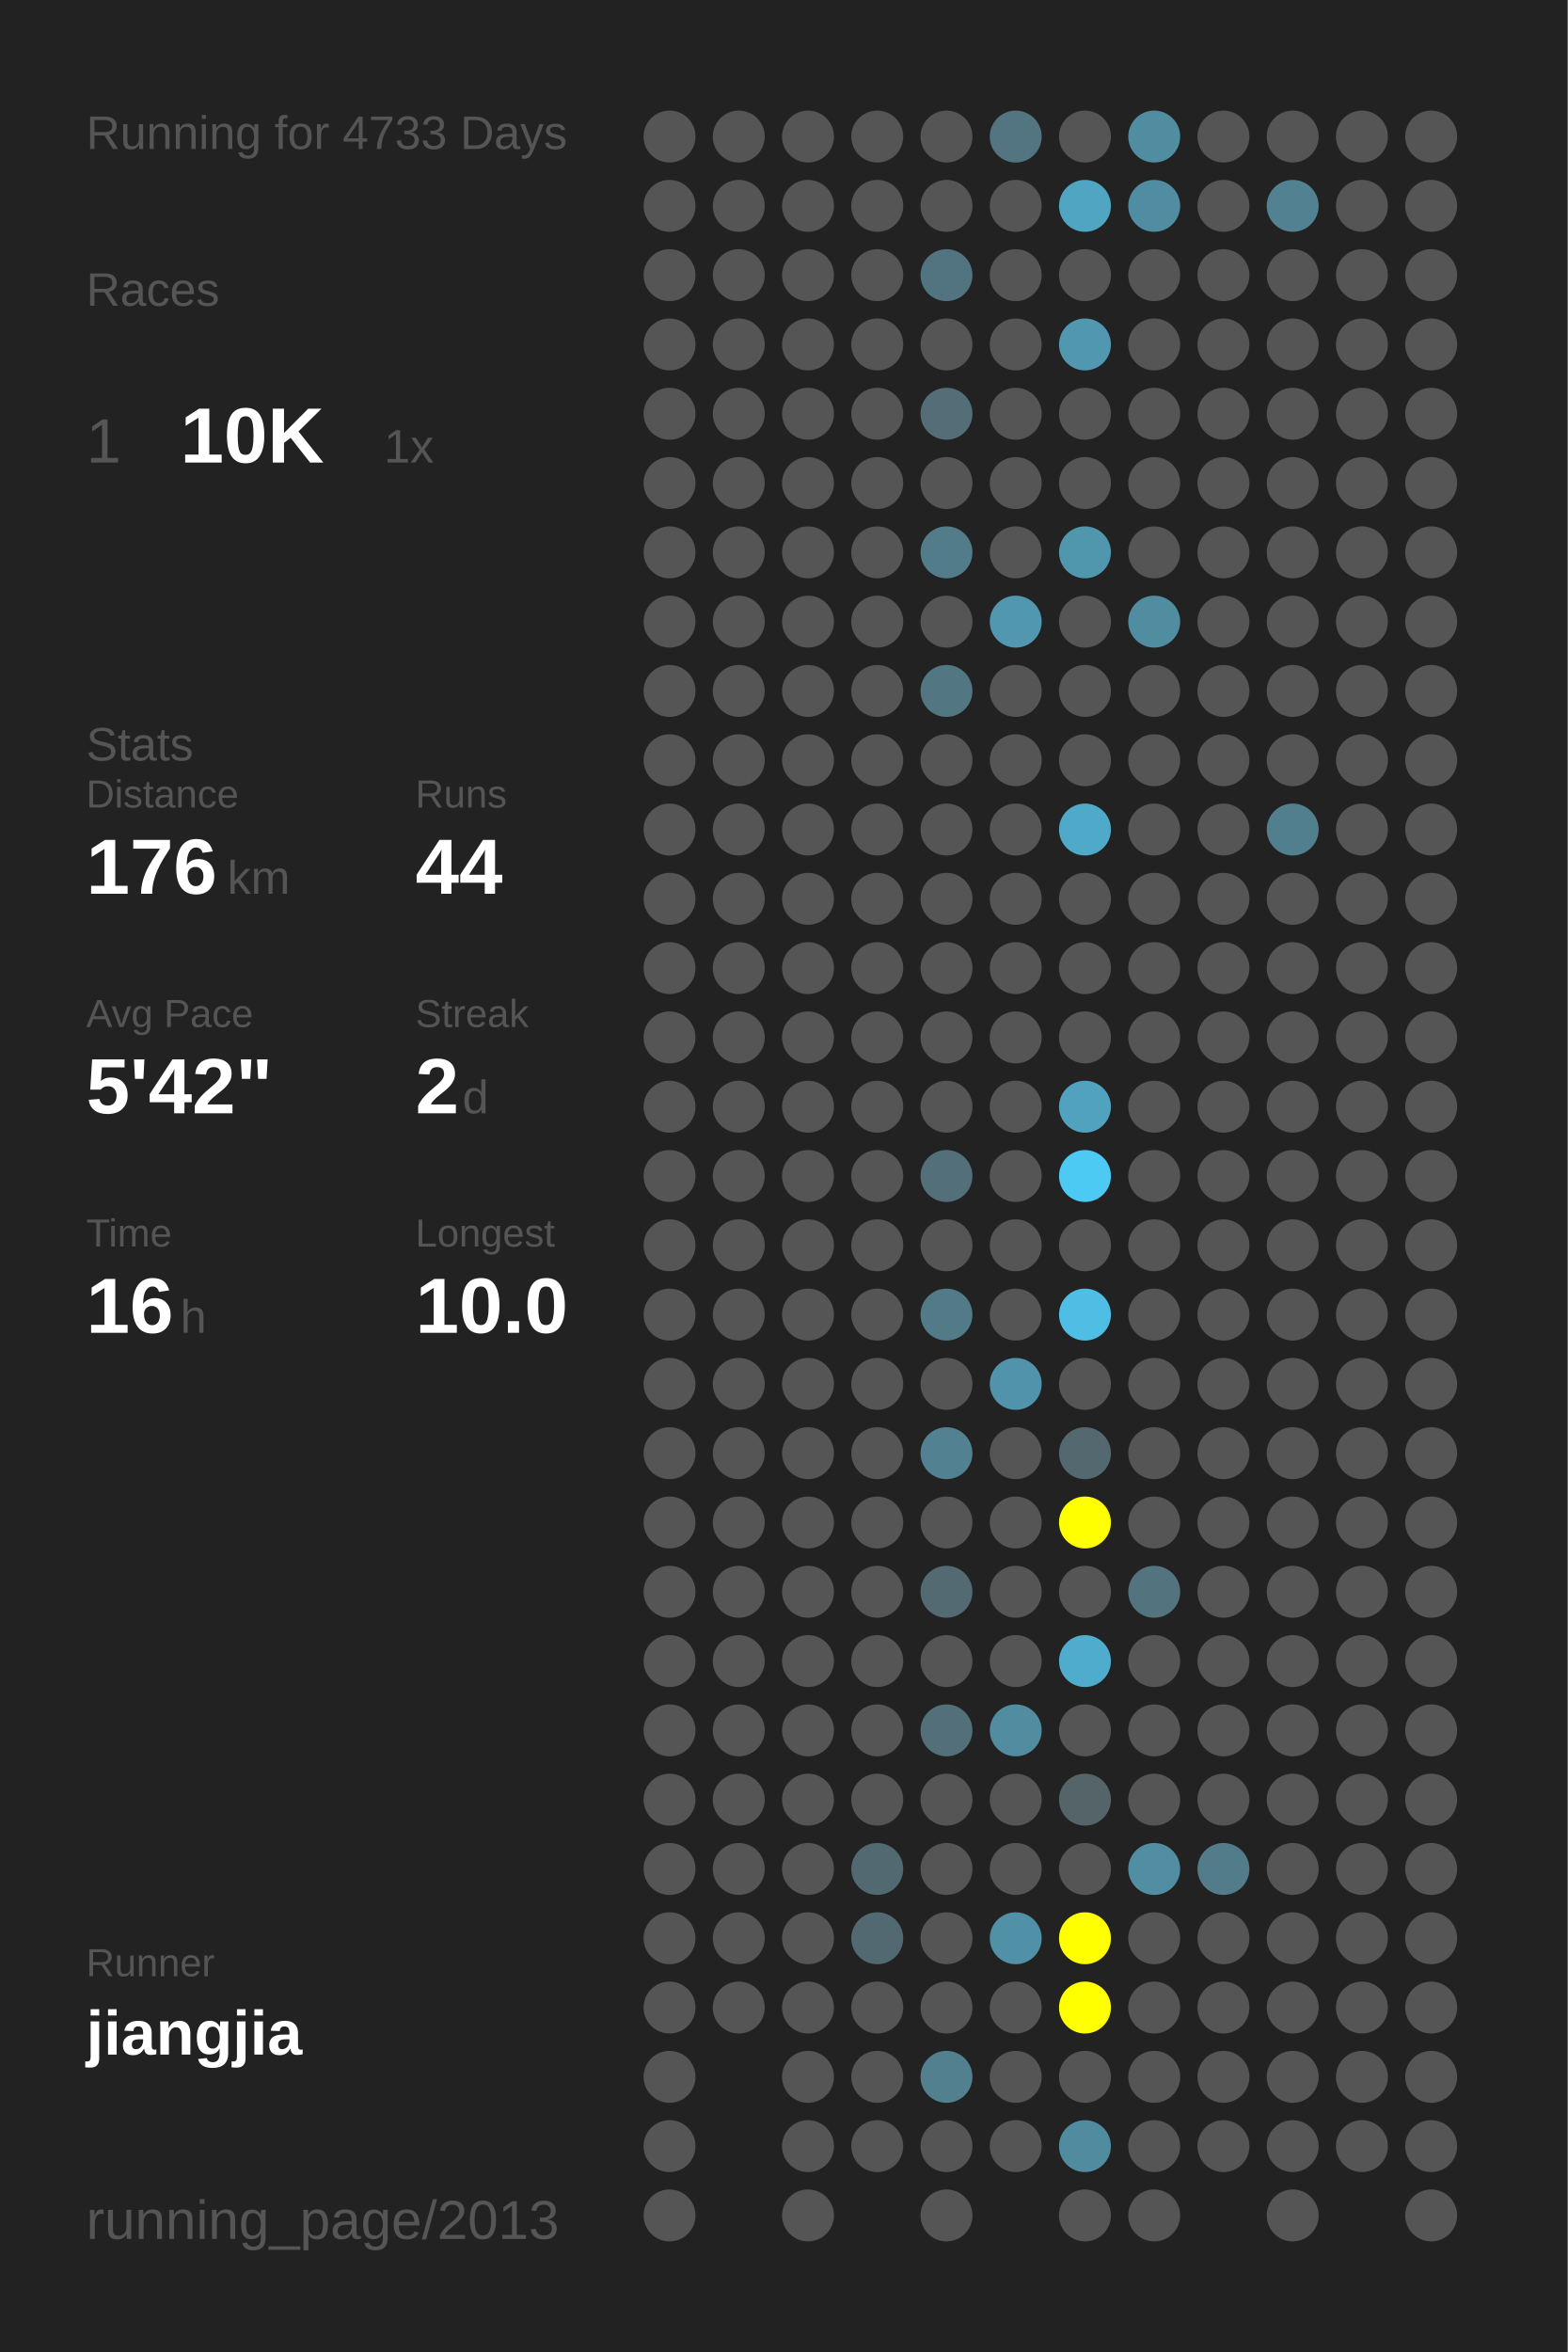
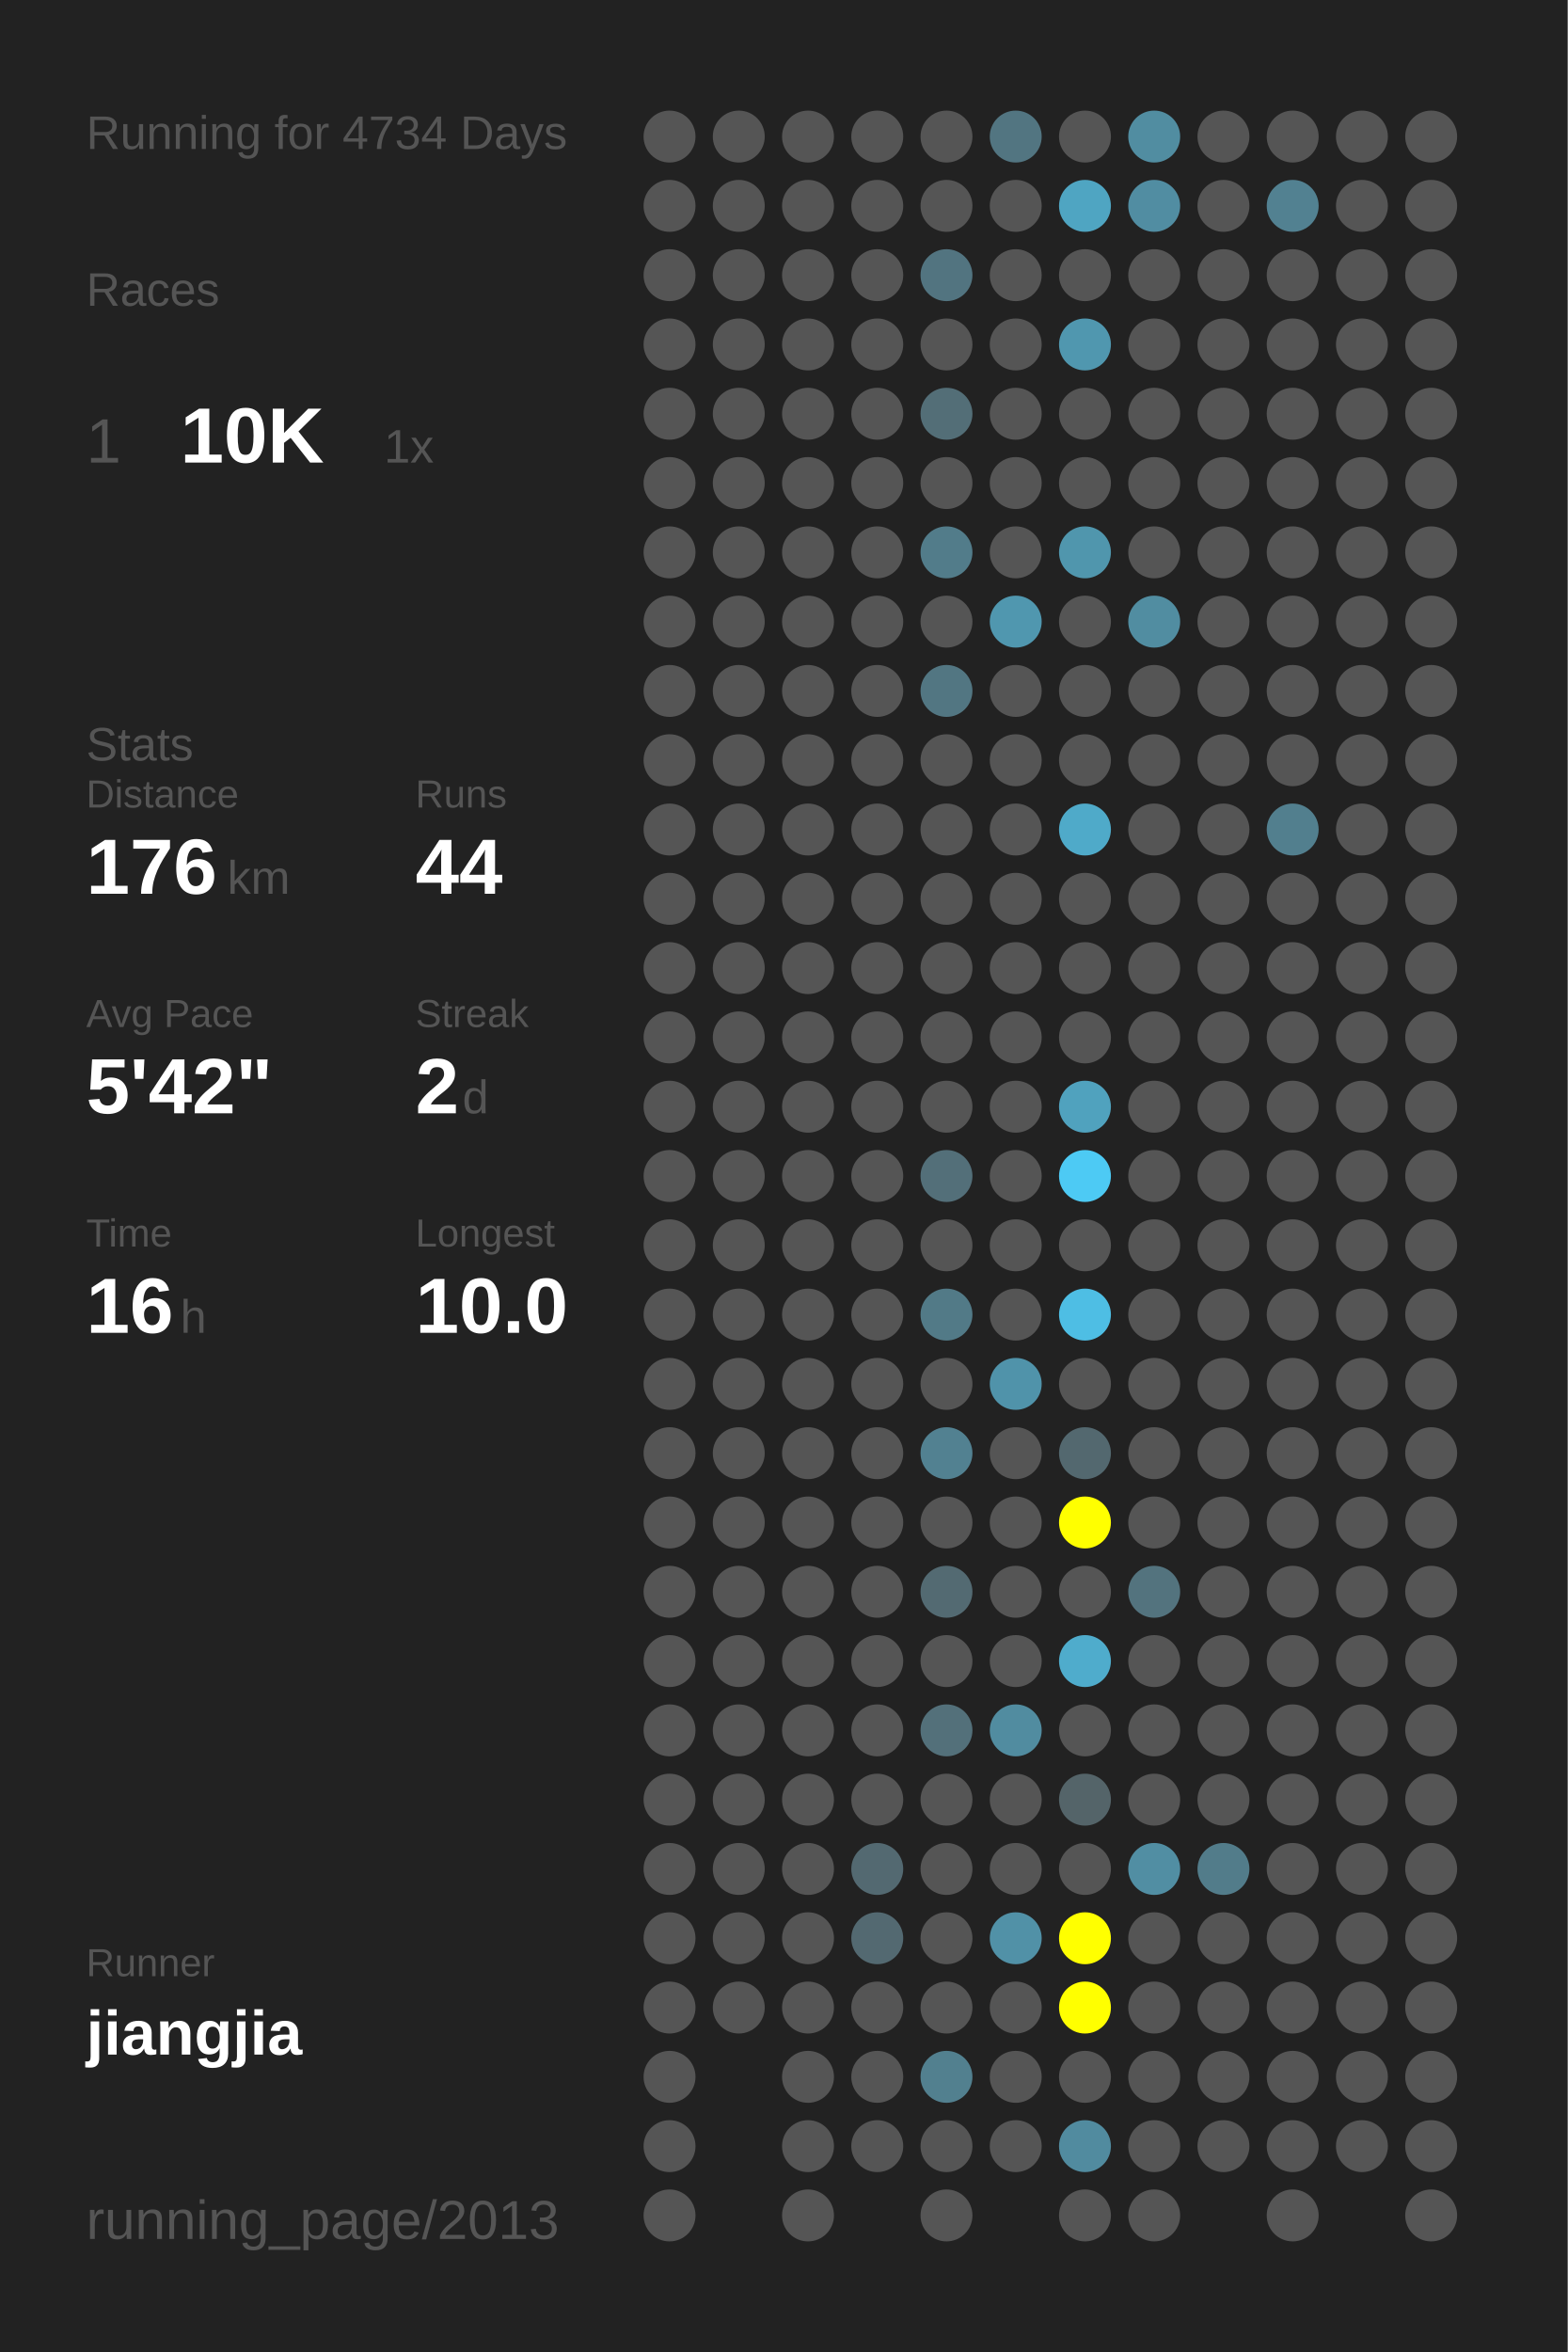
<svg xmlns="http://www.w3.org/2000/svg" baseProfile="full" height="300mm" version="1.1" viewBox="0,0,200,300" width="200mm">
  <defs />
  <rect fill="#222222" height="300" width="200" x="0" y="0" />
-   <text fill="#555555" style="font-size:6px; font-family:Arial;" x="11" y="19">Running for 4733 Days</text>
+   <text fill="#555555" style="font-size:6px; font-family:Arial;" x="11" y="19">Running for 4734 Days</text>
  <text fill="#555555" style="font-size:6px; font-family:Arial;" x="11" y="39">Races</text>
  <text fill="#555555" style="font-size:8px; font-family:Arial;" x="11" y="59">1</text>
  <text fill="#FFFFFF" style="font-size:10px; font-family:Arial; font-weight:bold;" x="23" y="59">10K</text>
  <text fill="#555555" style="font-size:6px; font-family:Arial;" x="49" y="59">1x</text>
  <text fill="#555555" style="font-size:6px; font-family:Arial;" x="11" y="97">Stats</text>
  <text fill="#555555" style="font-size:5px; font-family:Arial;" x="11" y="103">Distance</text>
  <text fill="#FFFFFF" style="font-size:10px; font-family:Arial; font-weight:bold;" x="11" y="114">176</text>
  <text fill="#555555" style="font-size:6px; font-family:Arial;" x="29" y="114">km</text>
  <text fill="#555555" style="font-size:5px; font-family:Arial;" x="53" y="103">Runs</text>
  <text fill="#FFFFFF" style="font-size:10px; font-family:Arial; font-weight:bold;" x="53" y="114">44</text>
  <text fill="#555555" style="font-size:5px; font-family:Arial;" x="11" y="131">Avg Pace</text>
  <text fill="#FFFFFF" style="font-size:10px; font-family:Arial; font-weight:bold;" x="11" y="142">5'42"</text>
  <text fill="#555555" style="font-size:5px; font-family:Arial;" x="53" y="131">Streak</text>
  <text fill="#FFFFFF" style="font-size:10px; font-family:Arial; font-weight:bold;" x="53" y="142">2</text>
  <text fill="#555555" style="font-size:6px; font-family:Arial;" x="59" y="142">d</text>
  <text fill="#555555" style="font-size:5px; font-family:Arial;" x="11" y="159">Time</text>
  <text fill="#FFFFFF" style="font-size:10px; font-family:Arial; font-weight:bold;" x="11" y="170">16</text>
  <text fill="#555555" style="font-size:6px; font-family:Arial;" x="23" y="170">h</text>
  <text fill="#555555" style="font-size:5px; font-family:Arial;" x="53" y="159">Longest</text>
  <text fill="#FFFFFF" style="font-size:10px; font-family:Arial; font-weight:bold;" x="53" y="170">10.0</text>
  <text fill="#555555" style="font-size:5px; font-family:Arial;" x="11" y="252.065">Runner</text>
  <text fill="#FFFFFF" style="font-size:8px; font-family:Arial; font-weight:bold;" x="11" y="262.065">jiangjia</text>
  <text fill="#555555" style="font-size:7px; font-family:Arial;" x="11" y="285.581">running_page/2013</text>
  <circle cx="85.417" cy="17.419" fill="#555555" r="3.312" />
  <circle cx="85.417" cy="26.258" fill="#555555" r="3.312" />
  <circle cx="85.417" cy="35.097" fill="#555555" r="3.312" />
  <circle cx="85.417" cy="43.935" fill="#555555" r="3.312" />
  <circle cx="85.417" cy="52.774" fill="#555555" r="3.312" />
  <circle cx="85.417" cy="61.613" fill="#555555" r="3.312" />
  <circle cx="85.417" cy="70.452" fill="#555555" r="3.312" />
  <circle cx="85.417" cy="79.29" fill="#555555" r="3.312" />
  <circle cx="85.417" cy="88.129" fill="#555555" r="3.312" />
  <circle cx="85.417" cy="96.968" fill="#555555" r="3.312" />
  <circle cx="85.417" cy="105.806" fill="#555555" r="3.312" />
  <circle cx="85.417" cy="114.645" fill="#555555" r="3.312" />
  <circle cx="85.417" cy="123.484" fill="#555555" r="3.312" />
  <circle cx="85.417" cy="132.323" fill="#555555" r="3.312" />
  <circle cx="85.417" cy="141.161" fill="#555555" r="3.312" />
  <circle cx="85.417" cy="150" fill="#555555" r="3.312" />
  <circle cx="85.417" cy="158.839" fill="#555555" r="3.312" />
  <circle cx="85.417" cy="167.677" fill="#555555" r="3.312" />
  <circle cx="85.417" cy="176.516" fill="#555555" r="3.312" />
  <circle cx="85.417" cy="185.355" fill="#555555" r="3.312" />
  <circle cx="85.417" cy="194.194" fill="#555555" r="3.312" />
  <circle cx="85.417" cy="203.032" fill="#555555" r="3.312" />
  <circle cx="85.417" cy="211.871" fill="#555555" r="3.312" />
  <circle cx="85.417" cy="220.71" fill="#555555" r="3.312" />
  <circle cx="85.417" cy="229.548" fill="#555555" r="3.312" />
  <circle cx="85.417" cy="238.387" fill="#555555" r="3.312" />
  <circle cx="85.417" cy="247.226" fill="#555555" r="3.312" />
  <circle cx="85.417" cy="256.065" fill="#555555" r="3.312" />
  <circle cx="85.417" cy="264.903" fill="#555555" r="3.312" />
  <circle cx="85.417" cy="273.742" fill="#555555" r="3.312" />
  <circle cx="85.417" cy="282.581" fill="#555555" r="3.312" />
  <circle cx="94.25" cy="17.419" fill="#555555" r="3.312" />
  <circle cx="94.25" cy="26.258" fill="#555555" r="3.312" />
  <circle cx="94.25" cy="35.097" fill="#555555" r="3.312" />
  <circle cx="94.25" cy="43.935" fill="#555555" r="3.312" />
  <circle cx="94.25" cy="52.774" fill="#555555" r="3.312" />
  <circle cx="94.25" cy="61.613" fill="#555555" r="3.312" />
  <circle cx="94.25" cy="70.452" fill="#555555" r="3.312" />
  <circle cx="94.25" cy="79.29" fill="#555555" r="3.312" />
  <circle cx="94.25" cy="88.129" fill="#555555" r="3.312" />
  <circle cx="94.25" cy="96.968" fill="#555555" r="3.312" />
  <circle cx="94.25" cy="105.806" fill="#555555" r="3.312" />
  <circle cx="94.25" cy="114.645" fill="#555555" r="3.312" />
  <circle cx="94.25" cy="123.484" fill="#555555" r="3.312" />
  <circle cx="94.25" cy="132.323" fill="#555555" r="3.312" />
  <circle cx="94.25" cy="141.161" fill="#555555" r="3.312" />
  <circle cx="94.25" cy="150" fill="#555555" r="3.312" />
  <circle cx="94.25" cy="158.839" fill="#555555" r="3.312" />
  <circle cx="94.25" cy="167.677" fill="#555555" r="3.312" />
  <circle cx="94.25" cy="176.516" fill="#555555" r="3.312" />
  <circle cx="94.25" cy="185.355" fill="#555555" r="3.312" />
  <circle cx="94.25" cy="194.194" fill="#555555" r="3.312" />
  <circle cx="94.25" cy="203.032" fill="#555555" r="3.312" />
  <circle cx="94.25" cy="211.871" fill="#555555" r="3.312" />
  <circle cx="94.25" cy="220.71" fill="#555555" r="3.312" />
  <circle cx="94.25" cy="229.548" fill="#555555" r="3.312" />
  <circle cx="94.25" cy="238.387" fill="#555555" r="3.312" />
  <circle cx="94.25" cy="247.226" fill="#555555" r="3.312" />
  <circle cx="94.25" cy="256.065" fill="#555555" r="3.312" />
  <circle cx="103.083" cy="17.419" fill="#555555" r="3.312" />
  <circle cx="103.083" cy="26.258" fill="#555555" r="3.312" />
  <circle cx="103.083" cy="35.097" fill="#555555" r="3.312" />
  <circle cx="103.083" cy="43.935" fill="#555555" r="3.312" />
  <circle cx="103.083" cy="52.774" fill="#555555" r="3.312" />
  <circle cx="103.083" cy="61.613" fill="#555555" r="3.312" />
  <circle cx="103.083" cy="70.452" fill="#555555" r="3.312" />
  <circle cx="103.083" cy="79.29" fill="#555555" r="3.312" />
  <circle cx="103.083" cy="88.129" fill="#555555" r="3.312" />
  <circle cx="103.083" cy="96.968" fill="#555555" r="3.312" />
  <circle cx="103.083" cy="105.806" fill="#555555" r="3.312" />
  <circle cx="103.083" cy="114.645" fill="#555555" r="3.312" />
  <circle cx="103.083" cy="123.484" fill="#555555" r="3.312" />
  <circle cx="103.083" cy="132.323" fill="#555555" r="3.312" />
  <circle cx="103.083" cy="141.161" fill="#555555" r="3.312" />
  <circle cx="103.083" cy="150" fill="#555555" r="3.312" />
  <circle cx="103.083" cy="158.839" fill="#555555" r="3.312" />
  <circle cx="103.083" cy="167.677" fill="#555555" r="3.312" />
  <circle cx="103.083" cy="176.516" fill="#555555" r="3.312" />
  <circle cx="103.083" cy="185.355" fill="#555555" r="3.312" />
  <circle cx="103.083" cy="194.194" fill="#555555" r="3.312" />
  <circle cx="103.083" cy="203.032" fill="#555555" r="3.312" />
  <circle cx="103.083" cy="211.871" fill="#555555" r="3.312" />
  <circle cx="103.083" cy="220.71" fill="#555555" r="3.312" />
  <circle cx="103.083" cy="229.548" fill="#555555" r="3.312" />
  <circle cx="103.083" cy="238.387" fill="#555555" r="3.312" />
  <circle cx="103.083" cy="247.226" fill="#555555" r="3.312" />
  <circle cx="103.083" cy="256.065" fill="#555555" r="3.312" />
  <circle cx="103.083" cy="264.903" fill="#555555" r="3.312" />
  <circle cx="103.083" cy="273.742" fill="#555555" r="3.312" />
  <circle cx="103.083" cy="282.581" fill="#555555" r="3.312" />
  <circle cx="111.917" cy="17.419" fill="#555555" r="3.312" />
  <circle cx="111.917" cy="26.258" fill="#555555" r="3.312" />
  <circle cx="111.917" cy="35.097" fill="#555555" r="3.312" />
  <circle cx="111.917" cy="43.935" fill="#555555" r="3.312" />
  <circle cx="111.917" cy="52.774" fill="#555555" r="3.312" />
  <circle cx="111.917" cy="61.613" fill="#555555" r="3.312" />
  <circle cx="111.917" cy="70.452" fill="#555555" r="3.312" />
  <circle cx="111.917" cy="79.29" fill="#555555" r="3.312" />
  <circle cx="111.917" cy="88.129" fill="#555555" r="3.312" />
  <circle cx="111.917" cy="96.968" fill="#555555" r="3.312" />
  <circle cx="111.917" cy="105.806" fill="#555555" r="3.312" />
  <circle cx="111.917" cy="114.645" fill="#555555" r="3.312" />
  <circle cx="111.917" cy="123.484" fill="#555555" r="3.312" />
  <circle cx="111.917" cy="132.323" fill="#555555" r="3.312" />
  <circle cx="111.917" cy="141.161" fill="#555555" r="3.312" />
  <circle cx="111.917" cy="150" fill="#555555" r="3.312" />
  <circle cx="111.917" cy="158.839" fill="#555555" r="3.312" />
  <circle cx="111.917" cy="167.677" fill="#555555" r="3.312" />
  <circle cx="111.917" cy="176.516" fill="#555555" r="3.312" />
  <circle cx="111.917" cy="185.355" fill="#555555" r="3.312" />
  <circle cx="111.917" cy="194.194" fill="#555555" r="3.312" />
  <circle cx="111.917" cy="203.032" fill="#555555" r="3.312" />
  <circle cx="111.917" cy="211.871" fill="#555555" r="3.312" />
  <circle cx="111.917" cy="220.71" fill="#555555" r="3.312" />
  <circle cx="111.917" cy="229.548" fill="#555555" r="3.312" />
  <circle cx="111.917" cy="238.387" fill="#536971" r="3.312" />
  <circle cx="111.917" cy="247.226" fill="#536971" r="3.312" />
  <circle cx="111.917" cy="256.065" fill="#555555" r="3.312" />
  <circle cx="111.917" cy="264.903" fill="#555555" r="3.312" />
  <circle cx="111.917" cy="273.742" fill="#555555" r="3.312" />
  <circle cx="120.75" cy="17.419" fill="#555555" r="3.312" />
  <circle cx="120.75" cy="26.258" fill="#555555" r="3.312" />
  <circle cx="120.75" cy="35.097" fill="#527480" r="3.312" />
  <circle cx="120.75" cy="43.935" fill="#555555" r="3.312" />
  <circle cx="120.75" cy="52.774" fill="#536e77" r="3.312" />
  <circle cx="120.75" cy="61.613" fill="#555555" r="3.312" />
  <circle cx="120.75" cy="70.452" fill="#527c8a" r="3.312" />
  <circle cx="120.75" cy="79.29" fill="#555555" r="3.312" />
  <circle cx="120.75" cy="88.129" fill="#527682" r="3.312" />
  <circle cx="120.75" cy="96.968" fill="#555555" r="3.312" />
  <circle cx="120.75" cy="105.806" fill="#555555" r="3.312" />
  <circle cx="120.75" cy="114.645" fill="#555555" r="3.312" />
  <circle cx="120.75" cy="123.484" fill="#555555" r="3.312" />
  <circle cx="120.75" cy="132.323" fill="#555555" r="3.312" />
  <circle cx="120.75" cy="141.161" fill="#555555" r="3.312" />
  <circle cx="120.75" cy="150" fill="#536f79" r="3.312" />
  <circle cx="120.75" cy="158.839" fill="#555555" r="3.312" />
  <circle cx="120.75" cy="167.677" fill="#527a87" r="3.312" />
  <circle cx="120.75" cy="176.516" fill="#555555" r="3.312" />
  <circle cx="120.75" cy="185.355" fill="#528191" r="3.312" />
  <circle cx="120.75" cy="194.194" fill="#555555" r="3.312" />
  <circle cx="120.75" cy="203.032" fill="#536a72" r="3.312" />
  <circle cx="120.75" cy="211.871" fill="#555555" r="3.312" />
  <circle cx="120.75" cy="220.71" fill="#53707a" r="3.312" />
  <circle cx="120.75" cy="229.548" fill="#555555" r="3.312" />
  <circle cx="120.75" cy="238.387" fill="#555555" r="3.312" />
  <circle cx="120.75" cy="247.226" fill="#555555" r="3.312" />
  <circle cx="120.75" cy="256.065" fill="#555555" r="3.312" />
  <circle cx="120.75" cy="264.903" fill="#52808f" r="3.312" />
  <circle cx="120.75" cy="273.742" fill="#555555" r="3.312" />
  <circle cx="120.75" cy="282.581" fill="#555555" r="3.312" />
  <circle cx="129.583" cy="17.419" fill="#527581" r="3.312" />
  <circle cx="129.583" cy="26.258" fill="#555555" r="3.312" />
  <circle cx="129.583" cy="35.097" fill="#555555" r="3.312" />
  <circle cx="129.583" cy="43.935" fill="#555555" r="3.312" />
  <circle cx="129.583" cy="52.774" fill="#555555" r="3.312" />
  <circle cx="129.583" cy="61.613" fill="#555555" r="3.312" />
  <circle cx="129.583" cy="70.452" fill="#555555" r="3.312" />
  <circle cx="129.583" cy="79.29" fill="#5097af" r="3.312" />
  <circle cx="129.583" cy="88.129" fill="#555555" r="3.312" />
  <circle cx="129.583" cy="96.968" fill="#555555" r="3.312" />
  <circle cx="129.583" cy="105.806" fill="#555555" r="3.312" />
  <circle cx="129.583" cy="114.645" fill="#555555" r="3.312" />
  <circle cx="129.583" cy="123.484" fill="#555555" r="3.312" />
  <circle cx="129.583" cy="132.323" fill="#555555" r="3.312" />
  <circle cx="129.583" cy="141.161" fill="#555555" r="3.312" />
  <circle cx="129.583" cy="150" fill="#555555" r="3.312" />
  <circle cx="129.583" cy="158.839" fill="#555555" r="3.312" />
  <circle cx="129.583" cy="167.677" fill="#555555" r="3.312" />
  <circle cx="129.583" cy="176.516" fill="#5093aa" r="3.312" />
  <circle cx="129.583" cy="185.355" fill="#555555" r="3.312" />
  <circle cx="129.583" cy="194.194" fill="#555555" r="3.312" />
  <circle cx="129.583" cy="203.032" fill="#555555" r="3.312" />
  <circle cx="129.583" cy="211.871" fill="#555555" r="3.312" />
  <circle cx="129.583" cy="220.71" fill="#518ca0" r="3.312" />
  <circle cx="129.583" cy="229.548" fill="#555555" r="3.312" />
  <circle cx="129.583" cy="238.387" fill="#555555" r="3.312" />
  <circle cx="129.583" cy="247.226" fill="#5191a7" r="3.312" />
  <circle cx="129.583" cy="256.065" fill="#555555" r="3.312" />
  <circle cx="129.583" cy="264.903" fill="#555555" r="3.312" />
  <circle cx="129.583" cy="273.742" fill="#555555" r="3.312" />
  <circle cx="138.417" cy="17.419" fill="#555555" r="3.312" />
  <circle cx="138.417" cy="26.258" fill="#4fa5c2" r="3.312" />
  <circle cx="138.417" cy="35.097" fill="#555555" r="3.312" />
  <circle cx="138.417" cy="43.935" fill="#5097af" r="3.312" />
  <circle cx="138.417" cy="52.774" fill="#555555" r="3.312" />
  <circle cx="138.417" cy="61.613" fill="#555555" r="3.312" />
  <circle cx="138.417" cy="70.452" fill="#5096ad" r="3.312" />
  <circle cx="138.417" cy="79.29" fill="#555555" r="3.312" />
  <circle cx="138.417" cy="88.129" fill="#555555" r="3.312" />
  <circle cx="138.417" cy="96.968" fill="#555555" r="3.312" />
  <circle cx="138.417" cy="105.806" fill="#4faac9" r="3.312" />
  <circle cx="138.417" cy="114.645" fill="#555555" r="3.312" />
  <circle cx="138.417" cy="123.484" fill="#555555" r="3.312" />
  <circle cx="138.417" cy="132.323" fill="#555555" r="3.312" />
  <circle cx="138.417" cy="141.161" fill="#50a2be" r="3.312" />
  <circle cx="138.417" cy="150" fill="#4dcaf4" r="3.312" />
  <circle cx="138.417" cy="158.839" fill="#555555" r="3.312" />
  <circle cx="138.417" cy="167.677" fill="#4ebee4" r="3.312" />
  <circle cx="138.417" cy="176.516" fill="#555555" r="3.312" />
  <circle cx="138.417" cy="185.355" fill="#53686f" r="3.312" />
  <circle cx="138.417" cy="194.194" fill="#FFFF00" r="3.312" />
  <circle cx="138.417" cy="203.032" fill="#555555" r="3.312" />
  <circle cx="138.417" cy="211.871" fill="#4faccc" r="3.312" />
  <circle cx="138.417" cy="220.71" fill="#555555" r="3.312" />
  <circle cx="138.417" cy="229.548" fill="#546469" r="3.312" />
  <circle cx="138.417" cy="238.387" fill="#555555" r="3.312" />
  <circle cx="138.417" cy="247.226" fill="#FFFF00" r="3.312" />
  <circle cx="138.417" cy="256.065" fill="#FFFF00" r="3.312" />
  <circle cx="138.417" cy="264.903" fill="#555555" r="3.312" />
  <circle cx="138.417" cy="273.742" fill="#518b9f" r="3.312" />
  <circle cx="138.417" cy="282.581" fill="#555555" r="3.312" />
  <circle cx="147.25" cy="17.419" fill="#518da1" r="3.312" />
  <circle cx="147.25" cy="26.258" fill="#518da2" r="3.312" />
  <circle cx="147.25" cy="35.097" fill="#555555" r="3.312" />
  <circle cx="147.25" cy="43.935" fill="#555555" r="3.312" />
  <circle cx="147.25" cy="52.774" fill="#555555" r="3.312" />
  <circle cx="147.25" cy="61.613" fill="#555555" r="3.312" />
  <circle cx="147.25" cy="70.452" fill="#555555" r="3.312" />
  <circle cx="147.25" cy="79.29" fill="#518da1" r="3.312" />
  <circle cx="147.25" cy="88.129" fill="#555555" r="3.312" />
  <circle cx="147.25" cy="96.968" fill="#555555" r="3.312" />
  <circle cx="147.25" cy="105.806" fill="#555555" r="3.312" />
  <circle cx="147.25" cy="114.645" fill="#555555" r="3.312" />
  <circle cx="147.25" cy="123.484" fill="#555555" r="3.312" />
  <circle cx="147.25" cy="132.323" fill="#555555" r="3.312" />
  <circle cx="147.25" cy="141.161" fill="#555555" r="3.312" />
  <circle cx="147.25" cy="150" fill="#555555" r="3.312" />
  <circle cx="147.25" cy="158.839" fill="#555555" r="3.312" />
  <circle cx="147.25" cy="167.677" fill="#555555" r="3.312" />
  <circle cx="147.25" cy="176.516" fill="#555555" r="3.312" />
  <circle cx="147.25" cy="185.355" fill="#555555" r="3.312" />
  <circle cx="147.25" cy="194.194" fill="#555555" r="3.312" />
  <circle cx="147.25" cy="203.032" fill="#53737e" r="3.312" />
  <circle cx="147.25" cy="211.871" fill="#555555" r="3.312" />
  <circle cx="147.25" cy="220.71" fill="#555555" r="3.312" />
  <circle cx="147.25" cy="229.548" fill="#555555" r="3.312" />
  <circle cx="147.25" cy="238.387" fill="#518ea3" r="3.312" />
  <circle cx="147.25" cy="247.226" fill="#555555" r="3.312" />
  <circle cx="147.25" cy="256.065" fill="#555555" r="3.312" />
  <circle cx="147.25" cy="264.903" fill="#555555" r="3.312" />
  <circle cx="147.25" cy="273.742" fill="#555555" r="3.312" />
  <circle cx="147.25" cy="282.581" fill="#555555" r="3.312" />
  <circle cx="156.083" cy="17.419" fill="#555555" r="3.312" />
  <circle cx="156.083" cy="26.258" fill="#555555" r="3.312" />
  <circle cx="156.083" cy="35.097" fill="#555555" r="3.312" />
  <circle cx="156.083" cy="43.935" fill="#555555" r="3.312" />
  <circle cx="156.083" cy="52.774" fill="#555555" r="3.312" />
  <circle cx="156.083" cy="61.613" fill="#555555" r="3.312" />
  <circle cx="156.083" cy="70.452" fill="#555555" r="3.312" />
  <circle cx="156.083" cy="79.29" fill="#555555" r="3.312" />
  <circle cx="156.083" cy="88.129" fill="#555555" r="3.312" />
  <circle cx="156.083" cy="96.968" fill="#555555" r="3.312" />
  <circle cx="156.083" cy="105.806" fill="#555555" r="3.312" />
  <circle cx="156.083" cy="114.645" fill="#555555" r="3.312" />
  <circle cx="156.083" cy="123.484" fill="#555555" r="3.312" />
  <circle cx="156.083" cy="132.323" fill="#555555" r="3.312" />
  <circle cx="156.083" cy="141.161" fill="#555555" r="3.312" />
  <circle cx="156.083" cy="150" fill="#555555" r="3.312" />
  <circle cx="156.083" cy="158.839" fill="#555555" r="3.312" />
  <circle cx="156.083" cy="167.677" fill="#555555" r="3.312" />
  <circle cx="156.083" cy="176.516" fill="#555555" r="3.312" />
  <circle cx="156.083" cy="185.355" fill="#555555" r="3.312" />
  <circle cx="156.083" cy="194.194" fill="#555555" r="3.312" />
  <circle cx="156.083" cy="203.032" fill="#555555" r="3.312" />
  <circle cx="156.083" cy="211.871" fill="#555555" r="3.312" />
  <circle cx="156.083" cy="220.71" fill="#555555" r="3.312" />
  <circle cx="156.083" cy="229.548" fill="#555555" r="3.312" />
  <circle cx="156.083" cy="238.387" fill="#527c8a" r="3.312" />
  <circle cx="156.083" cy="247.226" fill="#555555" r="3.312" />
  <circle cx="156.083" cy="256.065" fill="#555555" r="3.312" />
  <circle cx="156.083" cy="264.903" fill="#555555" r="3.312" />
  <circle cx="156.083" cy="273.742" fill="#555555" r="3.312" />
  <circle cx="164.917" cy="17.419" fill="#555555" r="3.312" />
  <circle cx="164.917" cy="26.258" fill="#528191" r="3.312" />
  <circle cx="164.917" cy="35.097" fill="#555555" r="3.312" />
  <circle cx="164.917" cy="43.935" fill="#555555" r="3.312" />
  <circle cx="164.917" cy="52.774" fill="#555555" r="3.312" />
  <circle cx="164.917" cy="61.613" fill="#555555" r="3.312" />
  <circle cx="164.917" cy="70.452" fill="#555555" r="3.312" />
  <circle cx="164.917" cy="79.29" fill="#555555" r="3.312" />
  <circle cx="164.917" cy="88.129" fill="#555555" r="3.312" />
  <circle cx="164.917" cy="96.968" fill="#555555" r="3.312" />
  <circle cx="164.917" cy="105.806" fill="#527f8e" r="3.312" />
  <circle cx="164.917" cy="114.645" fill="#555555" r="3.312" />
  <circle cx="164.917" cy="123.484" fill="#555555" r="3.312" />
  <circle cx="164.917" cy="132.323" fill="#555555" r="3.312" />
  <circle cx="164.917" cy="141.161" fill="#555555" r="3.312" />
  <circle cx="164.917" cy="150" fill="#555555" r="3.312" />
  <circle cx="164.917" cy="158.839" fill="#555555" r="3.312" />
  <circle cx="164.917" cy="167.677" fill="#555555" r="3.312" />
  <circle cx="164.917" cy="176.516" fill="#555555" r="3.312" />
  <circle cx="164.917" cy="185.355" fill="#555555" r="3.312" />
  <circle cx="164.917" cy="194.194" fill="#555555" r="3.312" />
  <circle cx="164.917" cy="203.032" fill="#555555" r="3.312" />
  <circle cx="164.917" cy="211.871" fill="#555555" r="3.312" />
  <circle cx="164.917" cy="220.71" fill="#555555" r="3.312" />
  <circle cx="164.917" cy="229.548" fill="#555555" r="3.312" />
  <circle cx="164.917" cy="238.387" fill="#555555" r="3.312" />
  <circle cx="164.917" cy="247.226" fill="#555555" r="3.312" />
  <circle cx="164.917" cy="256.065" fill="#555555" r="3.312" />
  <circle cx="164.917" cy="264.903" fill="#555555" r="3.312" />
  <circle cx="164.917" cy="273.742" fill="#555555" r="3.312" />
  <circle cx="164.917" cy="282.581" fill="#555555" r="3.312" />
  <circle cx="173.75" cy="17.419" fill="#555555" r="3.312" />
  <circle cx="173.75" cy="26.258" fill="#555555" r="3.312" />
  <circle cx="173.75" cy="35.097" fill="#555555" r="3.312" />
  <circle cx="173.75" cy="43.935" fill="#555555" r="3.312" />
  <circle cx="173.75" cy="52.774" fill="#555555" r="3.312" />
  <circle cx="173.75" cy="61.613" fill="#555555" r="3.312" />
  <circle cx="173.75" cy="70.452" fill="#555555" r="3.312" />
  <circle cx="173.75" cy="79.29" fill="#555555" r="3.312" />
  <circle cx="173.75" cy="88.129" fill="#555555" r="3.312" />
  <circle cx="173.75" cy="96.968" fill="#555555" r="3.312" />
  <circle cx="173.75" cy="105.806" fill="#555555" r="3.312" />
  <circle cx="173.75" cy="114.645" fill="#555555" r="3.312" />
  <circle cx="173.75" cy="123.484" fill="#555555" r="3.312" />
  <circle cx="173.75" cy="132.323" fill="#555555" r="3.312" />
  <circle cx="173.75" cy="141.161" fill="#555555" r="3.312" />
  <circle cx="173.75" cy="150" fill="#555555" r="3.312" />
  <circle cx="173.75" cy="158.839" fill="#555555" r="3.312" />
  <circle cx="173.75" cy="167.677" fill="#555555" r="3.312" />
  <circle cx="173.75" cy="176.516" fill="#555555" r="3.312" />
  <circle cx="173.75" cy="185.355" fill="#555555" r="3.312" />
  <circle cx="173.75" cy="194.194" fill="#555555" r="3.312" />
  <circle cx="173.75" cy="203.032" fill="#555555" r="3.312" />
  <circle cx="173.75" cy="211.871" fill="#555555" r="3.312" />
  <circle cx="173.75" cy="220.71" fill="#555555" r="3.312" />
  <circle cx="173.75" cy="229.548" fill="#555555" r="3.312" />
  <circle cx="173.75" cy="238.387" fill="#555555" r="3.312" />
  <circle cx="173.75" cy="247.226" fill="#555555" r="3.312" />
  <circle cx="173.75" cy="256.065" fill="#555555" r="3.312" />
  <circle cx="173.75" cy="264.903" fill="#555555" r="3.312" />
  <circle cx="173.75" cy="273.742" fill="#555555" r="3.312" />
  <circle cx="182.583" cy="17.419" fill="#555555" r="3.312" />
  <circle cx="182.583" cy="26.258" fill="#555555" r="3.312" />
  <circle cx="182.583" cy="35.097" fill="#555555" r="3.312" />
  <circle cx="182.583" cy="43.935" fill="#555555" r="3.312" />
  <circle cx="182.583" cy="52.774" fill="#555555" r="3.312" />
  <circle cx="182.583" cy="61.613" fill="#555555" r="3.312" />
  <circle cx="182.583" cy="70.452" fill="#555555" r="3.312" />
  <circle cx="182.583" cy="79.29" fill="#555555" r="3.312" />
  <circle cx="182.583" cy="88.129" fill="#555555" r="3.312" />
  <circle cx="182.583" cy="96.968" fill="#555555" r="3.312" />
  <circle cx="182.583" cy="105.806" fill="#555555" r="3.312" />
  <circle cx="182.583" cy="114.645" fill="#555555" r="3.312" />
  <circle cx="182.583" cy="123.484" fill="#555555" r="3.312" />
  <circle cx="182.583" cy="132.323" fill="#555555" r="3.312" />
  <circle cx="182.583" cy="141.161" fill="#555555" r="3.312" />
  <circle cx="182.583" cy="150" fill="#555555" r="3.312" />
  <circle cx="182.583" cy="158.839" fill="#555555" r="3.312" />
  <circle cx="182.583" cy="167.677" fill="#555555" r="3.312" />
  <circle cx="182.583" cy="176.516" fill="#555555" r="3.312" />
  <circle cx="182.583" cy="185.355" fill="#555555" r="3.312" />
  <circle cx="182.583" cy="194.194" fill="#555555" r="3.312" />
  <circle cx="182.583" cy="203.032" fill="#555555" r="3.312" />
  <circle cx="182.583" cy="211.871" fill="#555555" r="3.312" />
  <circle cx="182.583" cy="220.71" fill="#555555" r="3.312" />
  <circle cx="182.583" cy="229.548" fill="#555555" r="3.312" />
  <circle cx="182.583" cy="238.387" fill="#555555" r="3.312" />
  <circle cx="182.583" cy="247.226" fill="#555555" r="3.312" />
  <circle cx="182.583" cy="256.065" fill="#555555" r="3.312" />
  <circle cx="182.583" cy="264.903" fill="#555555" r="3.312" />
  <circle cx="182.583" cy="273.742" fill="#555555" r="3.312" />
  <circle cx="182.583" cy="282.581" fill="#555555" r="3.312" />
</svg>
